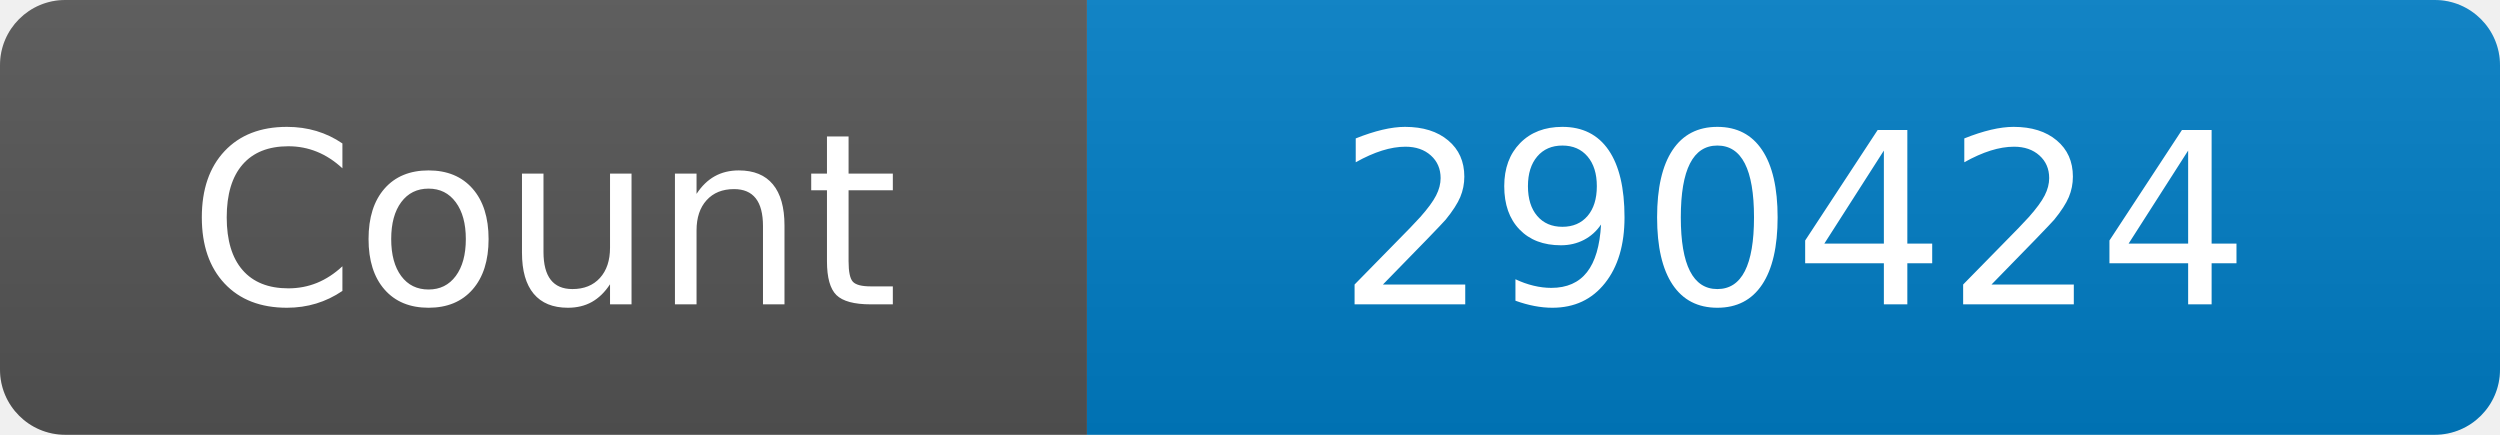
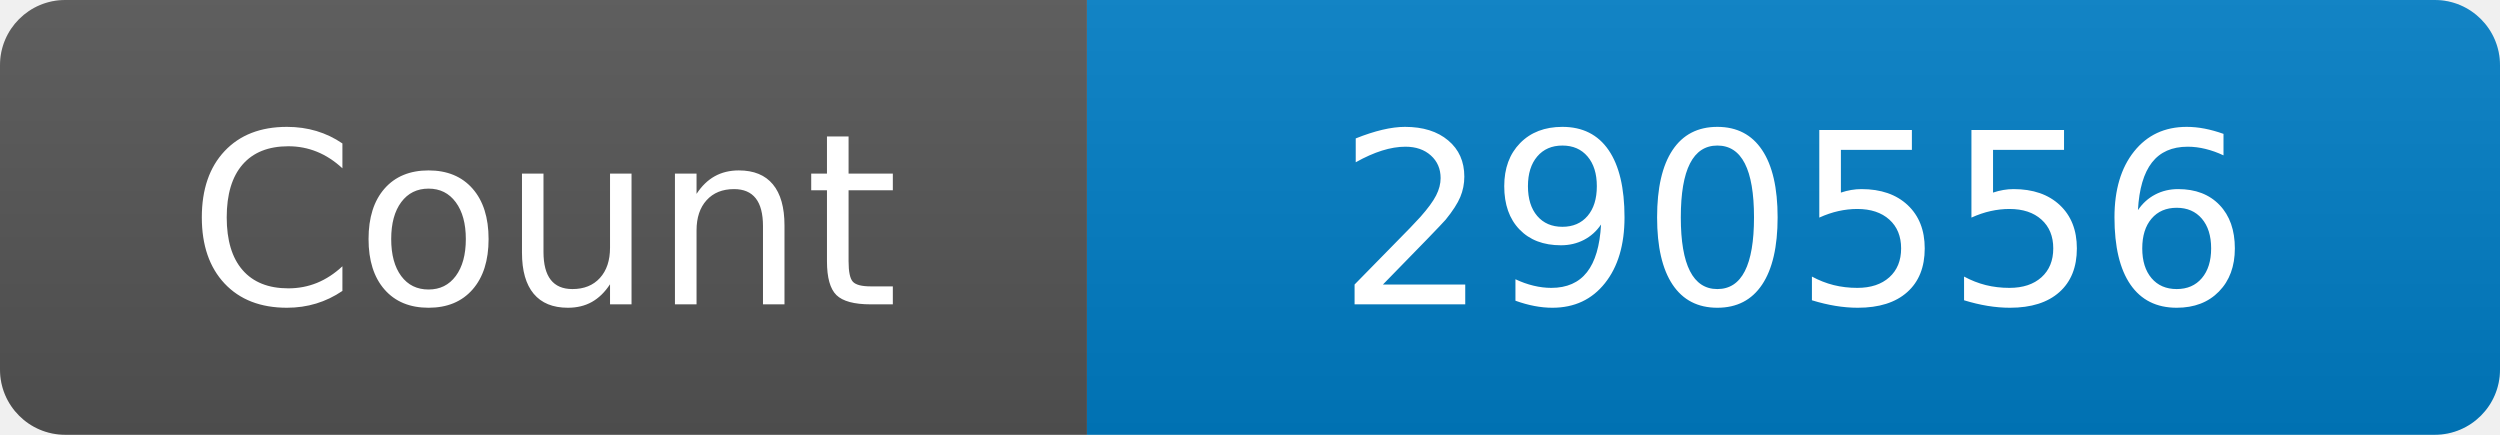
<svg xmlns="http://www.w3.org/2000/svg" width="115" height="20" role="img" aria-label="Maintained?: yes">
  <linearGradient id="s" x2="0" y2="100%">
    <stop offset="0" stop-color="#bbb" stop-opacity=".1" />
    <stop offset="1" stop-opacity=".1" />
  </linearGradient>
  <clipPath id="r">
    <rect width="115" height="20" rx="3" fill="#fff" />
  </clipPath>
  <g clip-path="url(#r)">
    <rect width="50" height="20" fill="#555" />
    <rect x="50" width="160" height="20" fill="#007ec6" />
    <rect width="115" height="20" fill="url(#s)" />
  </g>
  <g fill="#fff" text-anchor="middle" font-family="Verdana,Geneva,DejaVu Sans,sans-serif" font-size="110">
    <text x="250" y="140" transform="scale(.1)" fill="#fff">Count</text>
-     <text x="825" y="140" transform="scale(.1)" fill="#fff">290424</text>
+     <text x="825" y="140" transform="scale(.1)" fill="#fff">290556</text>
  </g>
</svg>
